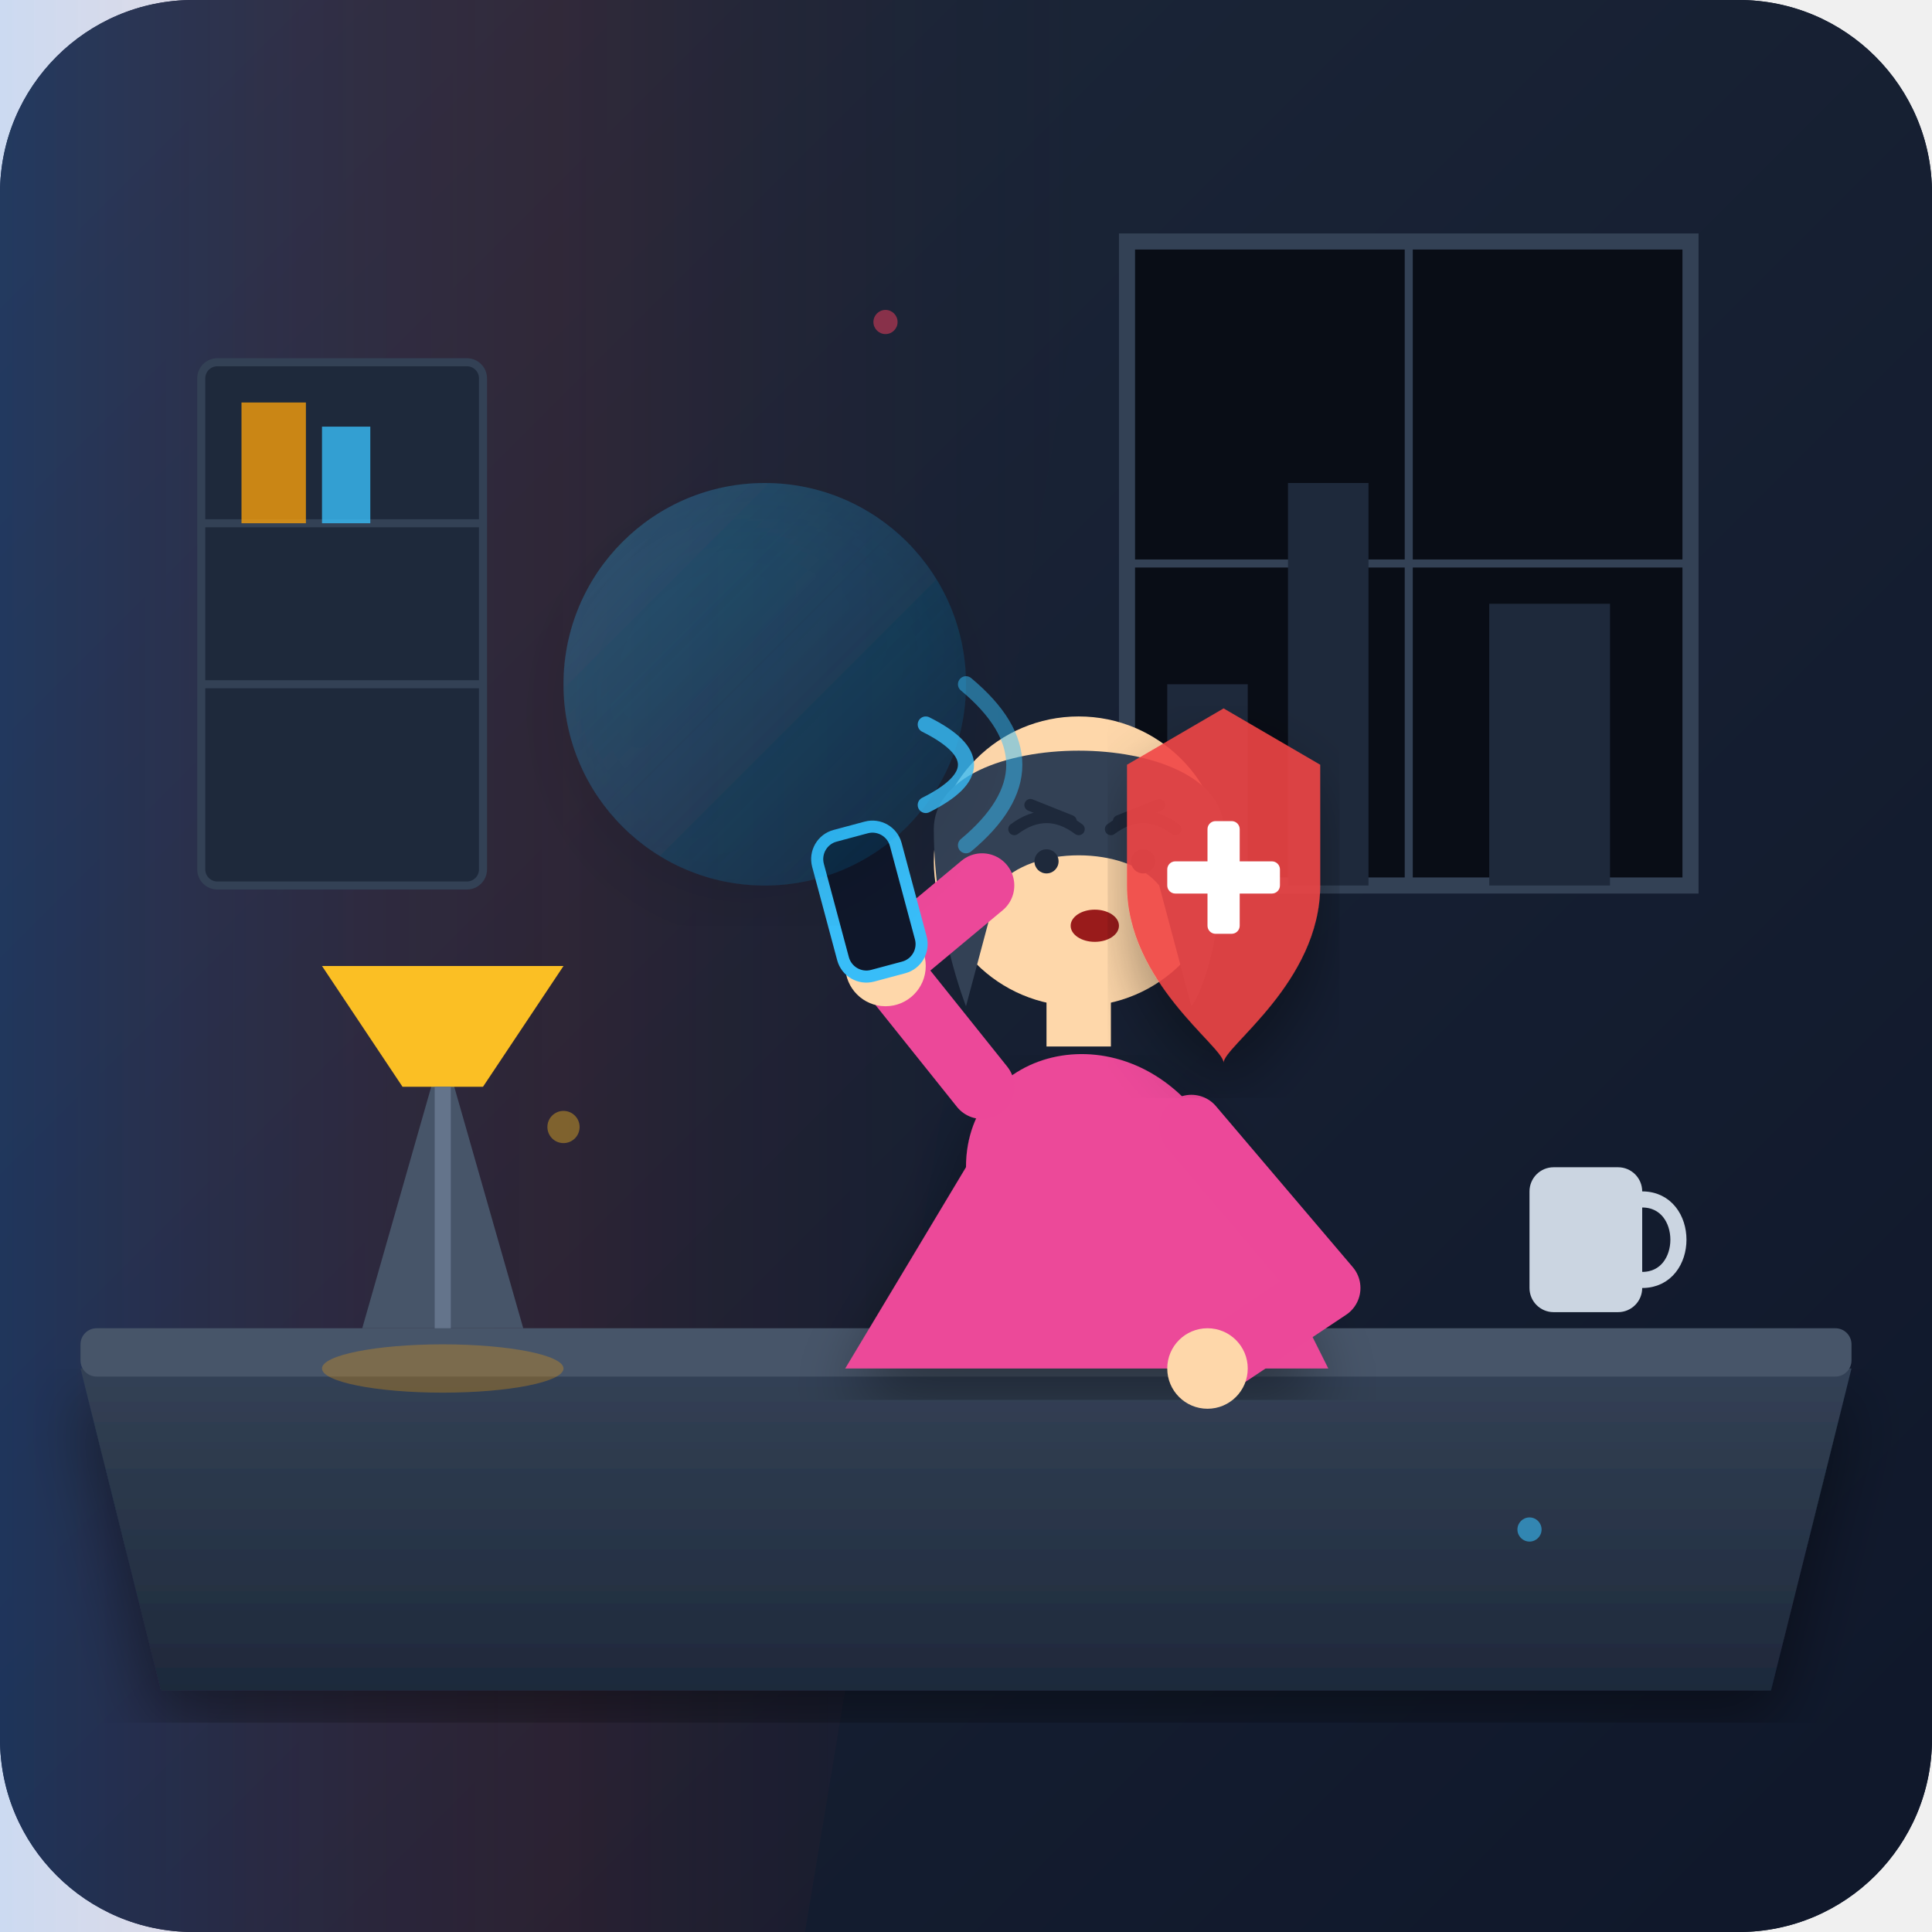
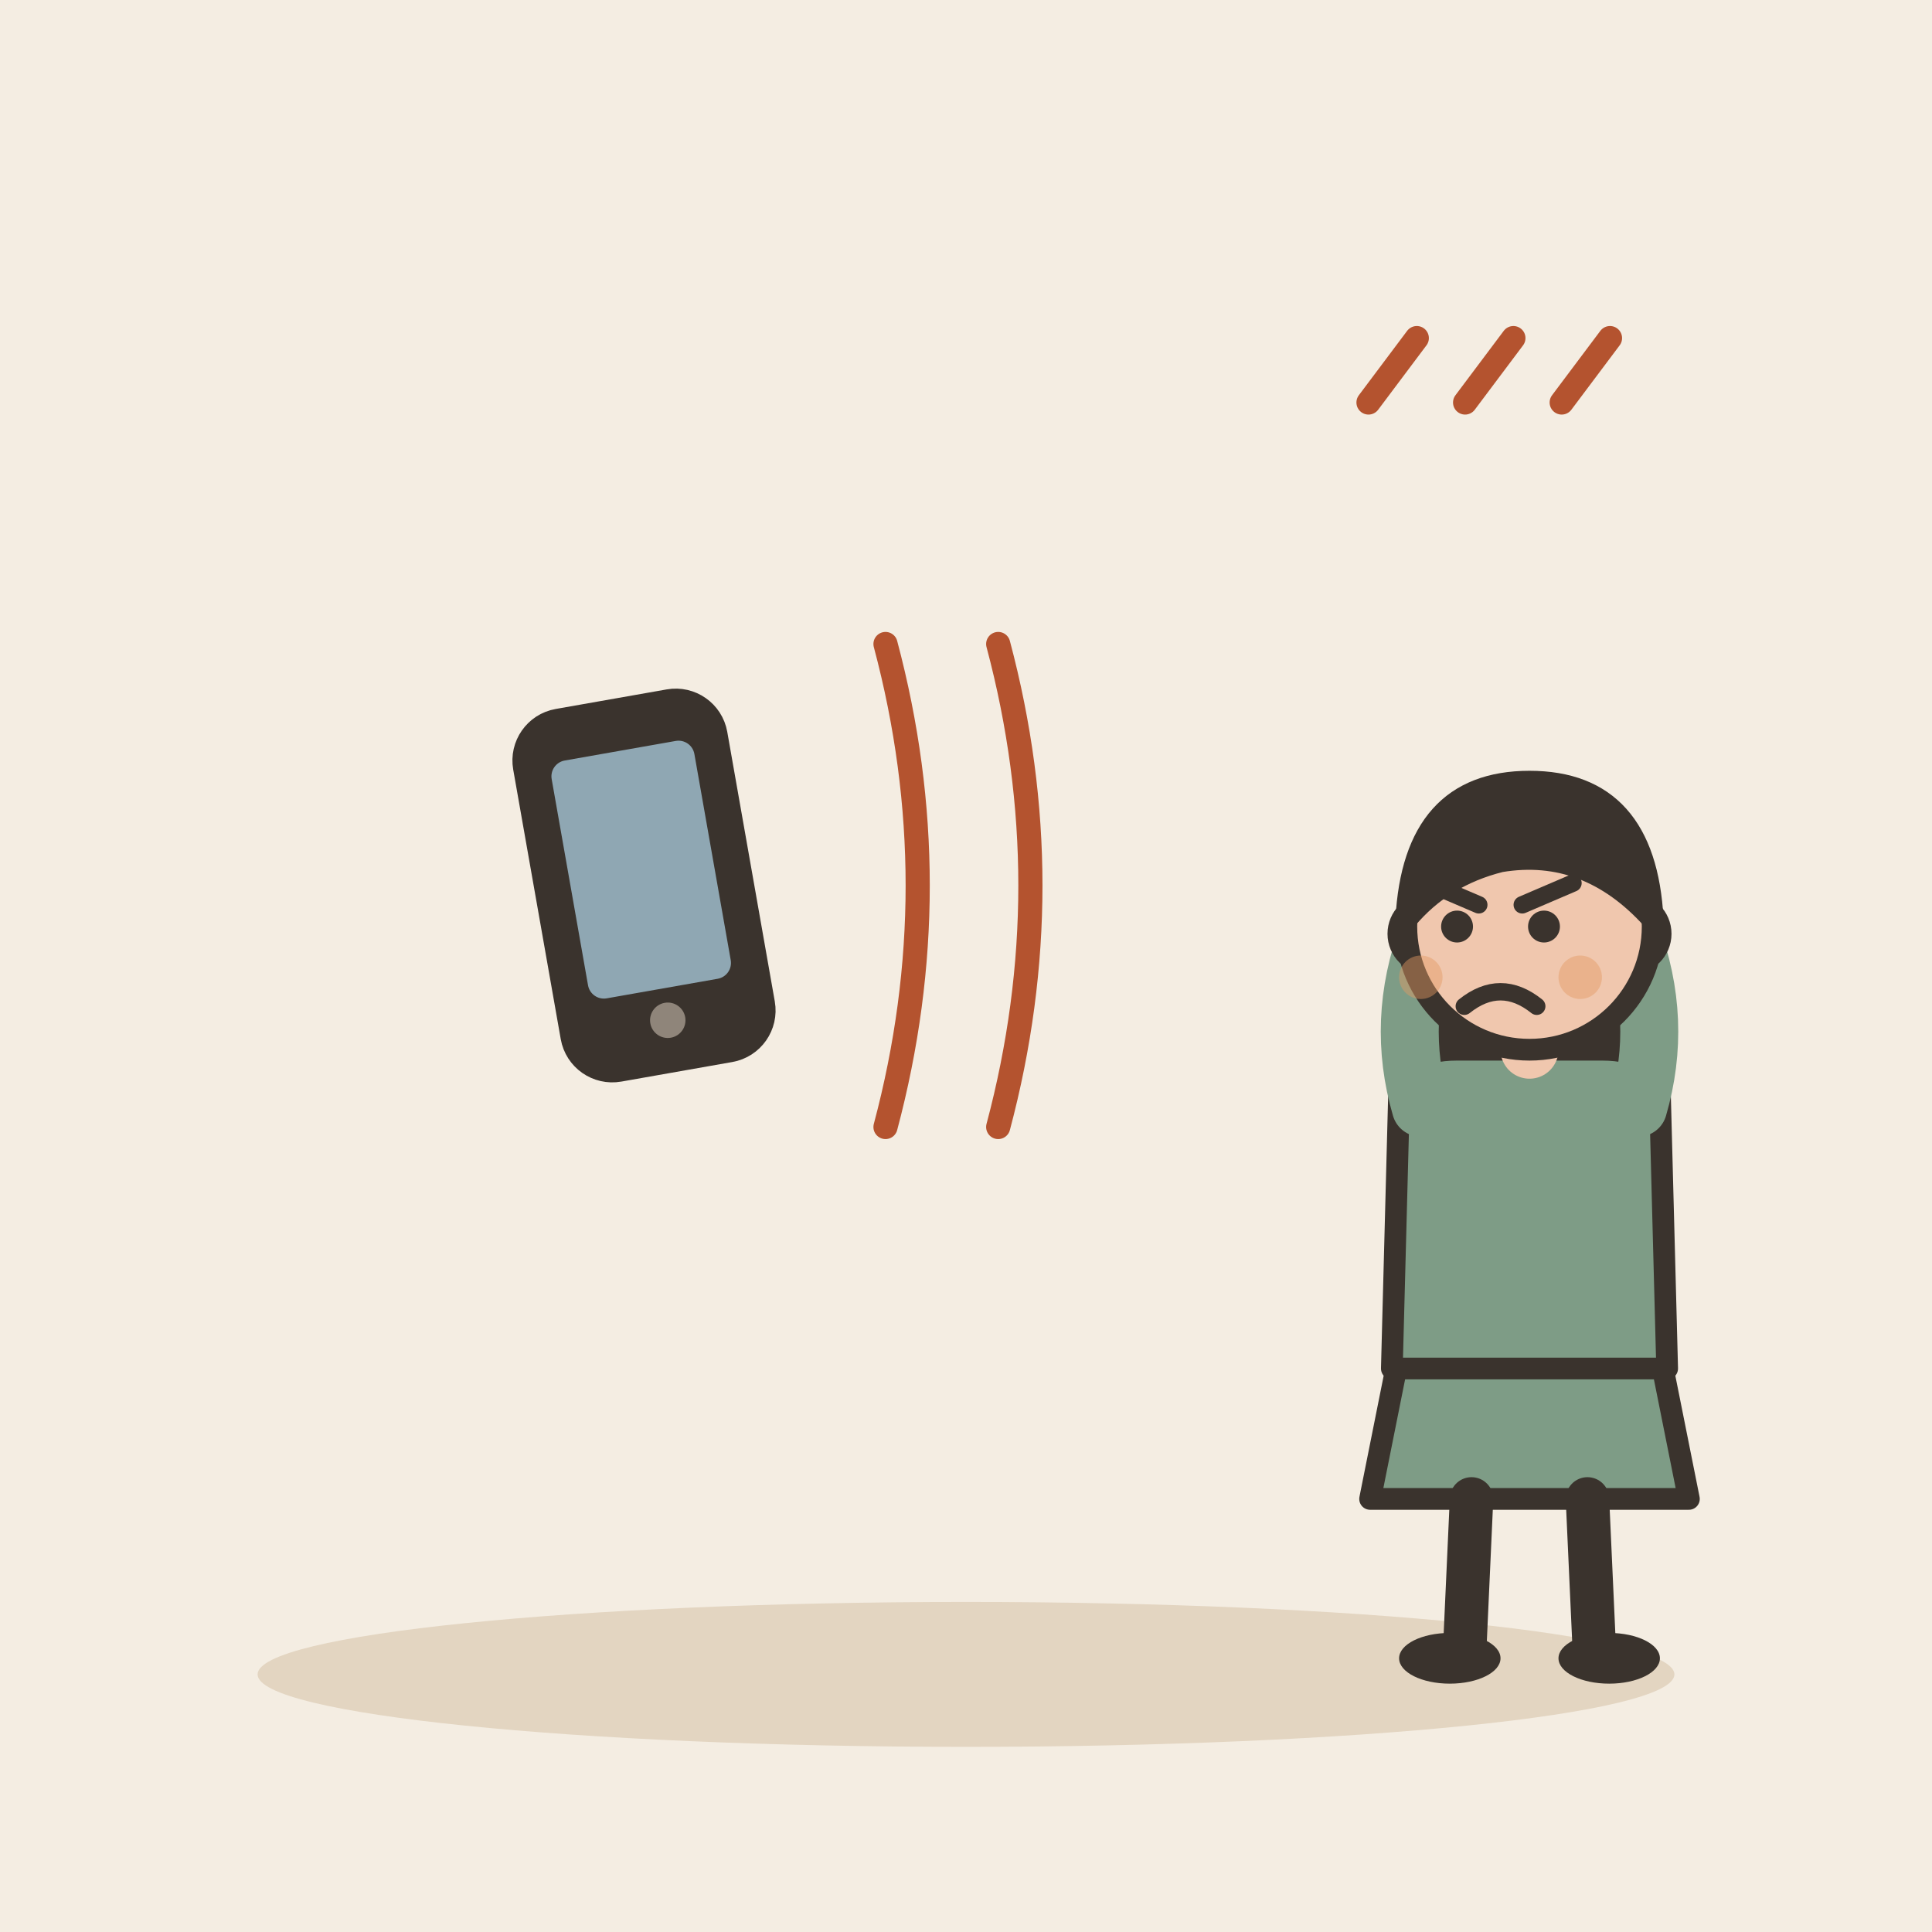
- <svg xmlns="http://www.w3.org/2000/svg" viewBox="0 0 240 240" width="100%" height="100%">
-   <rect width="240" height="240" rx="24" fill="#0f172a" />
-   <defs>
-     <linearGradient id="bgGrad" x1="0%" y1="0%" x2="100%" y2="100%">
-       <stop offset="0%" stop-color="#1e293b" />
-       <stop offset="100%" stop-color="#0f172a" />
-     </linearGradient>
-     <linearGradient id="deskGrad" x1="0%" y1="0%" x2="0%" y2="100%">
-       <stop offset="0%" stop-color="#334155" />
-       <stop offset="100%" stop-color="#1e293b" />
-     </linearGradient>
-     <linearGradient id="phoneGlow" x1="0%" y1="0%" x2="100%" y2="100%">
-       <stop offset="0%" stop-color="#38bdf8" stop-opacity="0.3" />
-       <stop offset="100%" stop-color="#0284c7" stop-opacity="0.1" />
-     </linearGradient>
-     <linearGradient id="copGlow" x1="0%" y1="0%" x2="100%" y2="0%">
-       <stop offset="0%" stop-color="#3b82f6" stop-opacity="0.2" />
-       <stop offset="50%" stop-color="#ef4444" stop-opacity="0.1" />
-       <stop offset="100%" stop-color="#0f172a" stop-opacity="0" />
-     </linearGradient>
-     <filter id="shadow" x="-10%" y="-10%" width="120%" height="120%">
-       <feDropShadow dx="0" dy="4" stdDeviation="4" flood-color="#000000" flood-opacity="0.4" />
-     </filter>
-   </defs>
-   <rect x="0" y="0" width="240" height="240" fill="url(#bgGrad)" rx="24" />
-   <path d="M140 30 L210 30 L210 110 L140 110 Z" fill="#090d16" stroke="#334155" stroke-width="2" />
-   <path d="M175 30 L175 110" stroke="#334155" stroke-width="1" />
-   <path d="M140 70 L210 70" stroke="#334155" stroke-width="1" />
-   <path d="M145 110 L145 85 L155 85 L155 110 Z M160 110 L160 60 L170 60 L170 110 Z M185 110 L185 75 L200 75 L200 110 Z" fill="#1e293b" />
-   <path d="M0 0 L140 0 L100 240 L0 240 Z" fill="url(#copGlow)" />
-   <rect x="25" y="45" width="35" height="65" rx="2" fill="#1e293b" stroke="#334155" stroke-width="1" />
-   <line x1="25" y1="65" x2="60" y2="65" stroke="#334155" stroke-width="1" />
-   <line x1="25" y1="85" x2="60" y2="85" stroke="#334155" stroke-width="1" />
-   <rect x="30" y="50" width="8" height="15" fill="#f59e0b" opacity="0.8" />
-   <rect x="40" y="53" width="6" height="12" fill="#38bdf8" opacity="0.8" />
-   <path d="M10 170 L230 170 L220 210 L20 210 Z" fill="url(#deskGrad)" filter="url(#shadow)" />
-   <rect x="10" y="165" width="220" height="6" rx="2" fill="#475569" />
-   <path d="M45 165 L55 130 L65 165 Z" fill="#475569" />
-   <path d="M40 120 L70 120 L60 135 L50 135 Z" fill="#fbbf24" />
-   <path d="M55 135 L55 165" stroke="#64748b" stroke-width="2" />
-   <ellipse cx="55" cy="170" rx="15" ry="3" fill="#f59e0b" opacity="0.3" />
-   <rect x="190" y="145" width="14" height="18" rx="3" fill="#cbd5e1" />
-   <path d="M204 149 C210 149, 210 159, 204 159" stroke="#cbd5e1" stroke-width="2" fill="none" />
-   <g transform="translate(80, 75)">
-     <path d="M40 70 C40 55, 60 50, 70 65 L85 95 L25 95 Z" fill="#ec4899" filter="url(#shadow)" />
-     <path d="M50 45 L58 45 L58 55 L50 55 Z" fill="#fed7aa" />
-     <circle cx="54" cy="32" r="18" fill="#fed7aa" />
-     <path d="M36 28 C36 15, 72 15, 72 28 C72 45, 68 50, 68 50 L64 35 C60 30, 48 30, 44 35 L40 50 C40 50, 36 40, 36 28 Z" fill="#334155" />
-     <path d="M46 28 Q50 25 54 28" stroke="#1e293b" stroke-width="1.5" fill="none" stroke-linecap="round" />
-     <path d="M58 28 Q62 25 66 28" stroke="#1e293b" stroke-width="1.5" fill="none" stroke-linecap="round" />
-     <circle cx="50" cy="32" r="1.5" fill="#1e293b" />
-     <circle cx="62" cy="32" r="1.5" fill="#1e293b" />
-     <path d="M48 25 L53 27" stroke="#1e293b" stroke-width="1.5" stroke-linecap="round" />
-     <path d="M64 25 L59 27" stroke="#1e293b" stroke-width="1.5" stroke-linecap="round" />
-     <ellipse cx="56" cy="40" rx="3" ry="2" fill="#991b1b" />
-     <path d="M42 60 L30 45 L42 35" stroke="#ec4899" stroke-width="8" stroke-linecap="round" stroke-linejoin="round" fill="none" />
-     <circle cx="30" cy="45" r="5" fill="#fed7aa" />
-     <path d="M68 65 L85 85 L70 95" stroke="#ec4899" stroke-width="8" stroke-linecap="round" stroke-linejoin="round" fill="none" />
-     <circle cx="70" cy="95" r="5" fill="#fed7aa" />
-     <rect x="23" y="28" width="10" height="18" rx="3" fill="#0f172a" stroke="#38bdf8" stroke-width="1.5" transform="rotate(-15 28 37)" />
+ <svg xmlns="http://www.w3.org/2000/svg" viewBox="0 0 240 240" data-style="editorial">
+   <rect width="240" height="240" fill="#F4EDE2" />
+   <ellipse cx="120" cy="208" rx="88" ry="9" fill="#E3D5C1" />
+   <g transform="translate(80 110) rotate(-10)">
+     <rect x="-12" y="-22" width="24" height="44" rx="5" fill="#3A332D" stroke="#3A332D" stroke-width="3" stroke-linecap="round" stroke-linejoin="round" />
+     <rect x="-9" y="-17" width="18" height="30" rx="2" fill="#8FA7B3" />
+     <circle cx="0" cy="17" r="2.2" fill="#8F857A" />
  </g>
-   <circle cx="95" cy="85" r="25" fill="url(#phoneGlow)" filter="url(#shadow)" />
-   <g transform="translate(140, 110)">
-     <path d="M0 -15 L12 -22 L24 -15 L24 0 C24 12, 12 20, 12 22 C12 20, 0 12, 0 0 Z" fill="#ef4444" opacity="0.9" filter="url(#shadow)" />
-     <rect x="10" y="-8" width="4" height="14" fill="#ffffff" rx="1" />
-     <rect x="5" y="-3" width="14" height="4" fill="#ffffff" rx="1" />
+   <path d="M110 80q8 30 0 60" fill="none" stroke="#B4532F" stroke-width="3" stroke-linecap="round" stroke-linejoin="round" />
+   <path d="M124 80q8 30 0 60" fill="none" stroke="#B4532F" stroke-width="3" stroke-linecap="round" stroke-linejoin="round" />
+   <g transform="translate(190 206) scale(0.9 0.9)">
+     <path d="M-18 -42L-22 -22L22 -22L18 -42Z" fill="#7E9C86" stroke="#3A332D" stroke-width="3" stroke-linecap="round" stroke-linejoin="round" />
+     <path d="M-8 -22L-9 0" stroke="#3A332D" stroke-width="6" stroke-linecap="round" fill="none" />
+     <path d="M8 -22L9 0" stroke="#3A332D" stroke-width="6" stroke-linecap="round" fill="none" />
+     <ellipse cx="-11" cy="0" rx="7" ry="3.5" fill="#3A332D" />
+     <ellipse cx="11" cy="0" rx="7" ry="3.5" fill="#3A332D" />
+     <path d="M-17 -104Q-20 -78 -14 -70L-6 -78L6 -78L14 -70Q20 -78 17 -104Z" fill="#3A332D" />
+     <path d="M-18 -78Q-18 -84 -10 -84L10 -84Q18 -84 18 -78L19 -40L-19 -40Z" fill="#7E9C86" stroke="#3A332D" stroke-width="3" stroke-linecap="round" stroke-linejoin="round" />
+     <path d="M-15 -76Q-18.5 -88 -14 -100" fill="none" stroke="#7E9C86" stroke-width="8" stroke-linecap="round" stroke-linejoin="round" />
+     <circle cx="-14" cy="-100" r="4.6" fill="#F0C7AE" stroke="#3A332D" stroke-linecap="round" stroke-linejoin="round" stroke-width="2" />
+     <path d="M15 -76Q18.5 -88 14 -100" fill="none" stroke="#7E9C86" stroke-width="8" stroke-linecap="round" stroke-linejoin="round" />
+     <circle cx="14" cy="-100" r="4.6" fill="#F0C7AE" stroke="#3A332D" stroke-linecap="round" stroke-linejoin="round" stroke-width="2" />
+     <path d="M0 -84L0 -88" stroke="#F0C7AE" stroke-width="8" stroke-linecap="round" fill="none" />
+     <circle cx="0" cy="-101" r="17" fill="#F0C7AE" stroke="#3A332D" stroke-width="3" stroke-linecap="round" stroke-linejoin="round" />
+     <path d="M-17 -102Q-16 -121 0 -121Q16 -121 17 -102Q8 -112 -4 -110Q-12 -108 -17 -102Z" fill="#3A332D" stroke="#3A332D" stroke-width="3" stroke-linecap="round" stroke-linejoin="round" />
+     <circle cx="-10" cy="-101" r="2.2" fill="#3A332D" />
+     <circle cx="2" cy="-101" r="2.2" fill="#3A332D" />
+     <path d="M-14 -107L-7 -104" fill="none" stroke="#3A332D" stroke-width="2.4" stroke-linecap="round" stroke-linejoin="round" />
+     <path d="M6 -107L-1 -104" fill="none" stroke="#3A332D" stroke-width="2.4" stroke-linecap="round" stroke-linejoin="round" />
+     <path d="M-9 -90Q-4 -94 1 -90" fill="none" stroke="#3A332D" stroke-width="2.4" stroke-linecap="round" stroke-linejoin="round" />
+     <circle cx="-15" cy="-94" r="3" fill="#E39A62" opacity="0.45" />
+     <circle cx="7" cy="-94" r="3" fill="#E39A62" opacity="0.45" />
  </g>
-   <path d="M115 90 Q125 95 115 100" stroke="#38bdf8" stroke-width="2" fill="none" stroke-linecap="round" opacity="0.8" />
-   <path d="M120 85 Q132 95 120 105" stroke="#38bdf8" stroke-width="2" fill="none" stroke-linecap="round" opacity="0.5" />
-   <circle cx="190" cy="190" r="1.5" fill="#38bdf8" opacity="0.6" />
-   <circle cx="70" cy="140" r="2" fill="#fbbf24" opacity="0.4" />
-   <circle cx="110" cy="40" r="1.5" fill="#f43f5e" opacity="0.5" />
+   <path d="M170 50l6 -8" fill="none" stroke="#B4532F" stroke-width="3" stroke-linecap="round" stroke-linejoin="round" />
+   <path d="M182 50l6 -8" fill="none" stroke="#B4532F" stroke-width="3" stroke-linecap="round" stroke-linejoin="round" />
+   <path d="M194 50l6 -8" fill="none" stroke="#B4532F" stroke-width="3" stroke-linecap="round" stroke-linejoin="round" />
</svg>
